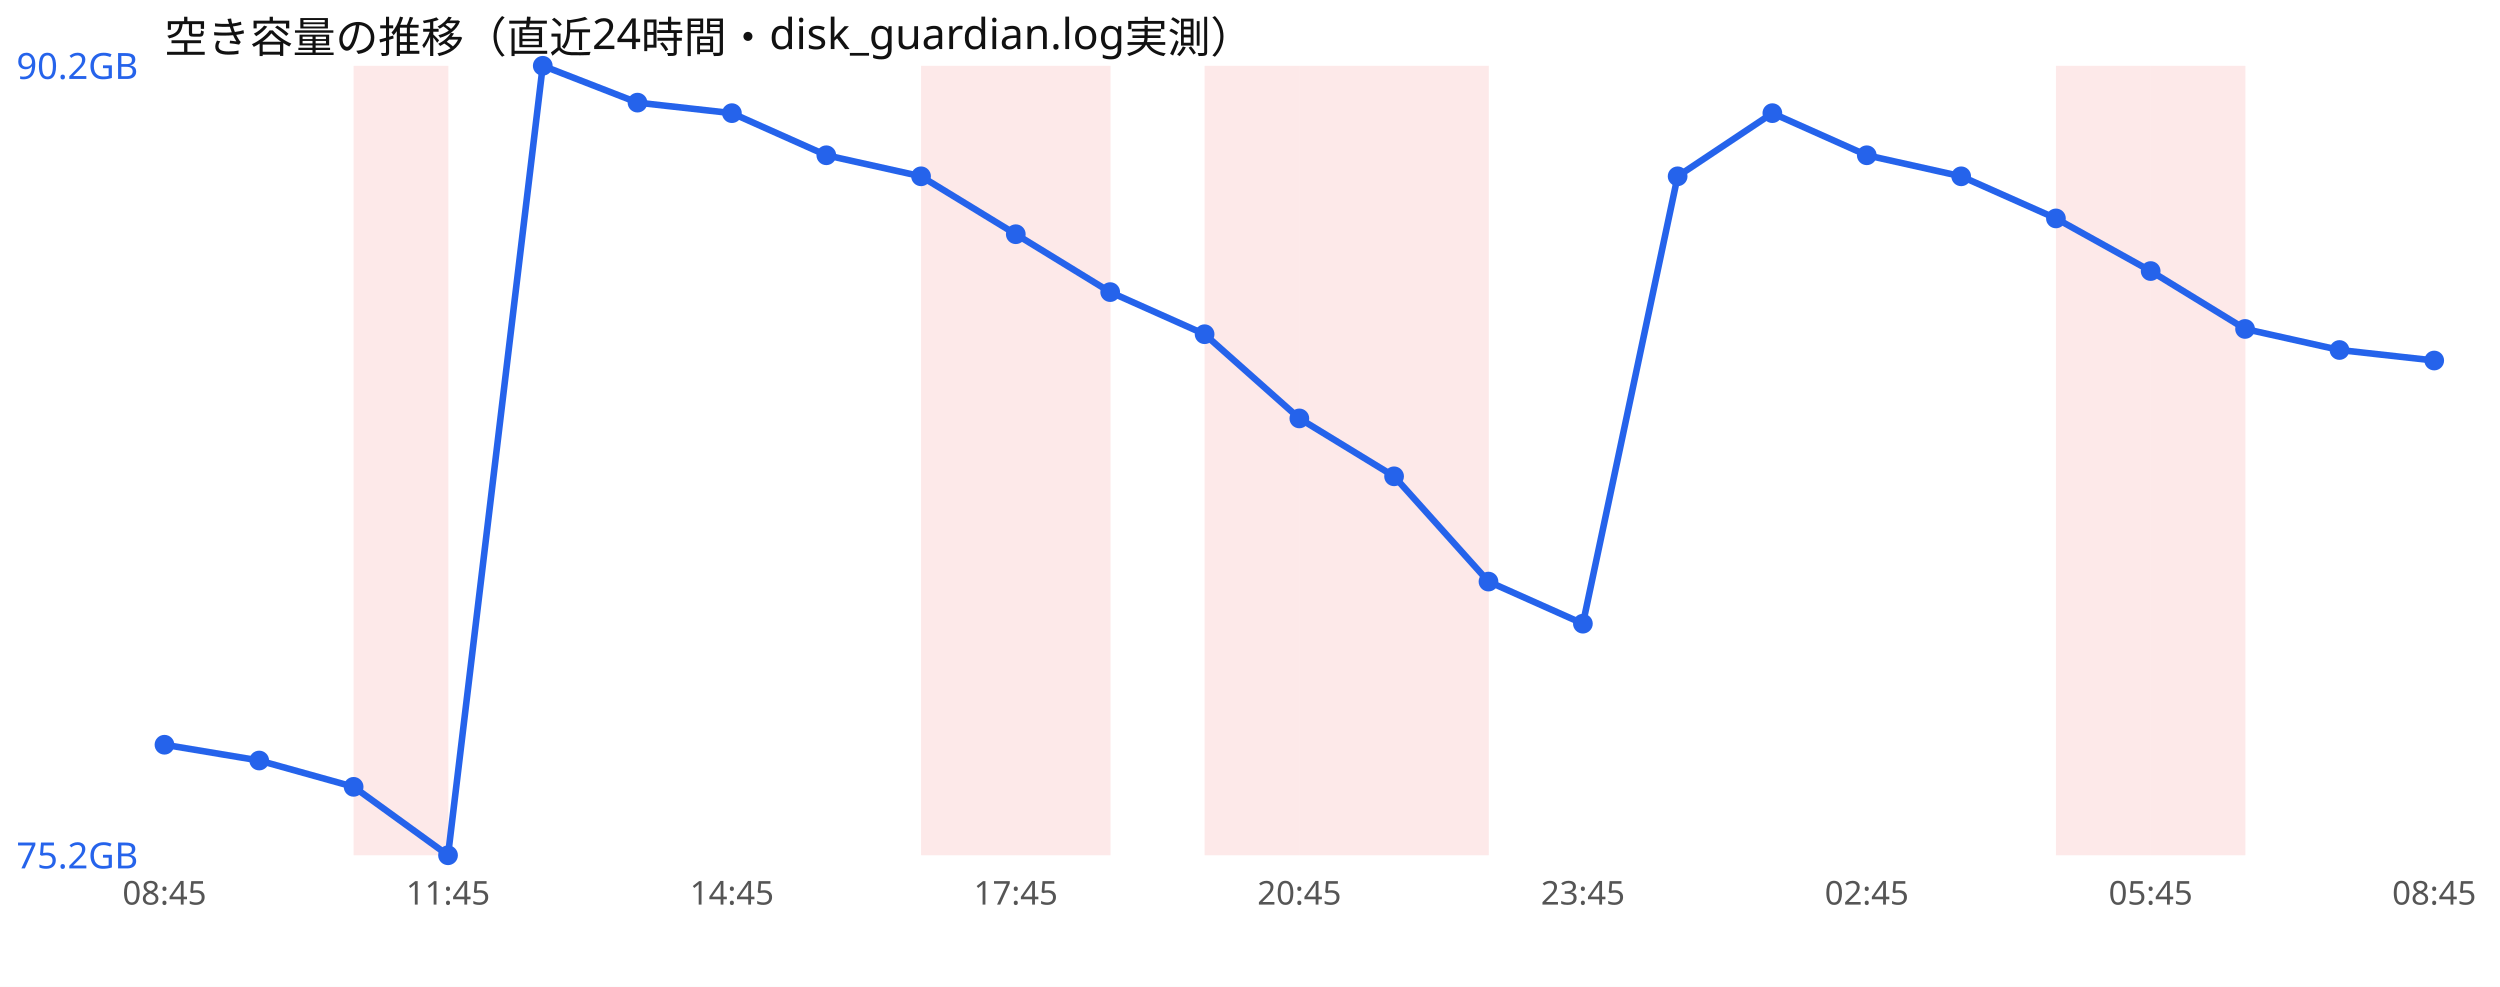
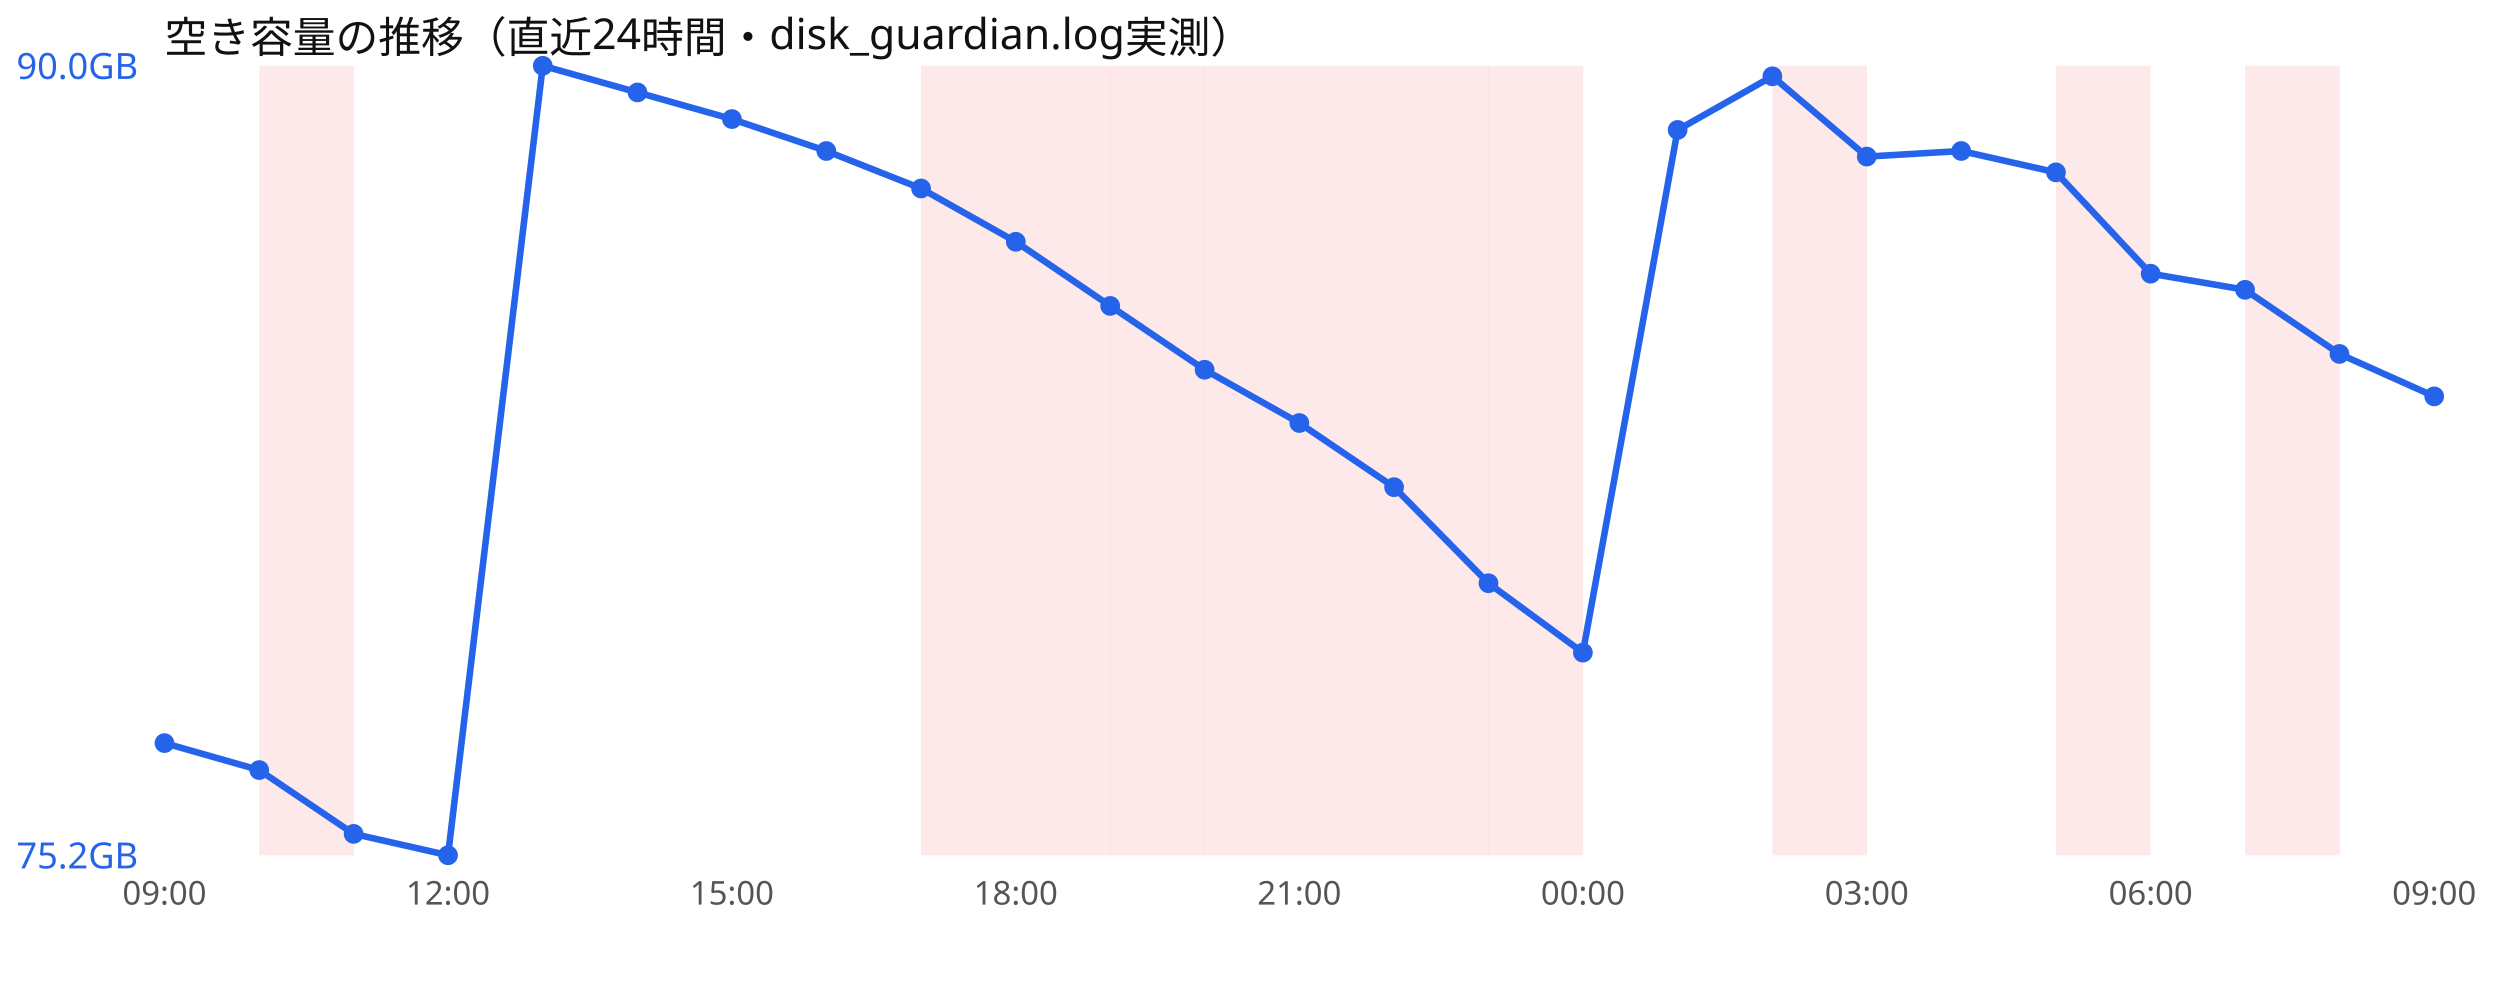
<svg xmlns="http://www.w3.org/2000/svg" width="760" height="300" viewBox="0 0 760 300" font-family="sans-serif">
  <rect width="760" height="300" fill="#ffffff" />
  <text x="50" y="16" font-size="13" fill="#111">空き容量の推移（直近24時間・disk_guardian.log実測）</text>
-   <rect x="107.5" y="20" width="28.8" height="240" fill="#ef4444" opacity="0.12" />
+   <rect x="78.8" y="20" width="28.8" height="240" fill="#ef4444" opacity="0.12" />
  <rect x="280.0" y="20" width="28.8" height="240" fill="#ef4444" opacity="0.12" />
  <rect x="308.8" y="20" width="28.8" height="240" fill="#ef4444" opacity="0.12" />
+   <rect x="337.5" y="20" width="28.8" height="240" fill="#ef4444" opacity="0.12" />
  <rect x="366.2" y="20" width="28.8" height="240" fill="#ef4444" opacity="0.12" />
  <rect x="395.0" y="20" width="28.8" height="240" fill="#ef4444" opacity="0.12" />
  <rect x="423.8" y="20" width="28.8" height="240" fill="#ef4444" opacity="0.12" />
+   <rect x="452.5" y="20" width="28.8" height="240" fill="#ef4444" opacity="0.12" />
+   <rect x="538.8" y="20" width="28.8" height="240" fill="#ef4444" opacity="0.12" />
  <rect x="625.0" y="20" width="28.8" height="240" fill="#ef4444" opacity="0.12" />
-   <rect x="653.8" y="20" width="28.8" height="240" fill="#ef4444" opacity="0.12" />
-   <polyline points="50.0,226.4 78.8,231.2 107.5,239.2 136.2,260.0 165.0,20.0 193.8,31.2 222.5,34.4 251.2,47.2 280.0,53.6 308.8,71.2 337.5,88.8 366.2,101.6 395.0,127.2 423.8,144.8 452.5,176.8 481.2,189.6 510.0,53.6 538.8,34.4 567.5,47.2 596.2,53.6 625.0,66.4 653.8,82.4 682.5,100.0 711.2,106.4 740.0,109.6" fill="none" stroke="#2563eb" stroke-width="2" />
-   <circle cx="50.0" cy="226.4" r="3" fill="#2563eb" />
-   <circle cx="78.8" cy="231.2" r="3" fill="#2563eb" />
-   <circle cx="107.5" cy="239.2" r="3" fill="#2563eb" />
+   <rect x="682.5" y="20" width="28.8" height="240" fill="#ef4444" opacity="0.12" />
+   <polyline points="50.0,225.9 78.8,234.1 107.5,253.5 136.2,260.0 165.0,20.0 193.8,28.1 222.5,36.2 251.2,45.9 280.0,57.3 308.8,73.5 337.5,93.0 366.2,112.4 395.0,128.6 423.8,148.1 452.5,177.3 481.2,198.4 510.0,39.5 538.8,23.2 567.5,47.6 596.2,45.9 625.0,52.4 653.8,83.2 682.5,88.1 711.2,107.6 740.0,120.5" fill="none" stroke="#2563eb" stroke-width="2" />
+   <circle cx="50.0" cy="225.9" r="3" fill="#2563eb" />
+   <circle cx="78.8" cy="234.1" r="3" fill="#2563eb" />
+   <circle cx="107.5" cy="253.5" r="3" fill="#2563eb" />
  <circle cx="136.2" cy="260.0" r="3" fill="#2563eb" />
  <circle cx="165.0" cy="20.0" r="3" fill="#2563eb" />
-   <circle cx="193.8" cy="31.2" r="3" fill="#2563eb" />
-   <circle cx="222.5" cy="34.4" r="3" fill="#2563eb" />
-   <circle cx="251.2" cy="47.2" r="3" fill="#2563eb" />
-   <circle cx="280.0" cy="53.6" r="3" fill="#2563eb" />
-   <circle cx="308.8" cy="71.2" r="3" fill="#2563eb" />
-   <circle cx="337.5" cy="88.8" r="3" fill="#2563eb" />
-   <circle cx="366.2" cy="101.6" r="3" fill="#2563eb" />
-   <circle cx="395.0" cy="127.2" r="3" fill="#2563eb" />
-   <circle cx="423.8" cy="144.8" r="3" fill="#2563eb" />
-   <circle cx="452.5" cy="176.8" r="3" fill="#2563eb" />
-   <circle cx="481.2" cy="189.6" r="3" fill="#2563eb" />
-   <circle cx="510.0" cy="53.6" r="3" fill="#2563eb" />
-   <circle cx="538.8" cy="34.4" r="3" fill="#2563eb" />
-   <circle cx="567.5" cy="47.2" r="3" fill="#2563eb" />
-   <circle cx="596.2" cy="53.6" r="3" fill="#2563eb" />
-   <circle cx="625.0" cy="66.4" r="3" fill="#2563eb" />
-   <circle cx="653.8" cy="82.4" r="3" fill="#2563eb" />
-   <circle cx="682.5" cy="100.0" r="3" fill="#2563eb" />
-   <circle cx="711.2" cy="106.4" r="3" fill="#2563eb" />
-   <circle cx="740.0" cy="109.6" r="3" fill="#2563eb" />
-   <text x="5" y="24.0" font-size="11" fill="#2563eb">90.2GB</text>
+   <circle cx="193.8" cy="28.1" r="3" fill="#2563eb" />
+   <circle cx="222.5" cy="36.2" r="3" fill="#2563eb" />
+   <circle cx="251.2" cy="45.9" r="3" fill="#2563eb" />
+   <circle cx="280.0" cy="57.3" r="3" fill="#2563eb" />
+   <circle cx="308.8" cy="73.5" r="3" fill="#2563eb" />
+   <circle cx="337.5" cy="93.0" r="3" fill="#2563eb" />
+   <circle cx="366.2" cy="112.4" r="3" fill="#2563eb" />
+   <circle cx="395.0" cy="128.6" r="3" fill="#2563eb" />
+   <circle cx="423.8" cy="148.1" r="3" fill="#2563eb" />
+   <circle cx="452.5" cy="177.3" r="3" fill="#2563eb" />
+   <circle cx="481.2" cy="198.4" r="3" fill="#2563eb" />
+   <circle cx="510.0" cy="39.5" r="3" fill="#2563eb" />
+   <circle cx="538.8" cy="23.2" r="3" fill="#2563eb" />
+   <circle cx="567.5" cy="47.6" r="3" fill="#2563eb" />
+   <circle cx="596.2" cy="45.9" r="3" fill="#2563eb" />
+   <circle cx="625.0" cy="52.4" r="3" fill="#2563eb" />
+   <circle cx="653.8" cy="83.2" r="3" fill="#2563eb" />
+   <circle cx="682.5" cy="88.1" r="3" fill="#2563eb" />
+   <circle cx="711.2" cy="107.6" r="3" fill="#2563eb" />
+   <circle cx="740.0" cy="120.5" r="3" fill="#2563eb" />
+   <text x="5" y="24.0" font-size="11" fill="#2563eb">90.0GB</text>
  <text x="5" y="264.0" font-size="11" fill="#2563eb">75.2GB</text>
-   <text x="50.0" y="275" font-size="10" fill="#555" text-anchor="middle">08:45</text>
-   <text x="136.2" y="275" font-size="10" fill="#555" text-anchor="middle">11:45</text>
-   <text x="222.5" y="275" font-size="10" fill="#555" text-anchor="middle">14:45</text>
-   <text x="308.8" y="275" font-size="10" fill="#555" text-anchor="middle">17:45</text>
-   <text x="395.0" y="275" font-size="10" fill="#555" text-anchor="middle">20:45</text>
-   <text x="481.2" y="275" font-size="10" fill="#555" text-anchor="middle">23:45</text>
-   <text x="567.5" y="275" font-size="10" fill="#555" text-anchor="middle">02:45</text>
-   <text x="653.8" y="275" font-size="10" fill="#555" text-anchor="middle">05:45</text>
-   <text x="740.0" y="275" font-size="10" fill="#555" text-anchor="middle">08:45</text>
+   <text x="50.0" y="275" font-size="10" fill="#555" text-anchor="middle">09:00</text>
+   <text x="136.2" y="275" font-size="10" fill="#555" text-anchor="middle">12:00</text>
+   <text x="222.5" y="275" font-size="10" fill="#555" text-anchor="middle">15:00</text>
+   <text x="308.8" y="275" font-size="10" fill="#555" text-anchor="middle">18:00</text>
+   <text x="395.0" y="275" font-size="10" fill="#555" text-anchor="middle">21:00</text>
+   <text x="481.2" y="275" font-size="10" fill="#555" text-anchor="middle">00:00</text>
+   <text x="567.5" y="275" font-size="10" fill="#555" text-anchor="middle">03:00</text>
+   <text x="653.8" y="275" font-size="10" fill="#555" text-anchor="middle">06:00</text>
+   <text x="740.0" y="275" font-size="10" fill="#555" text-anchor="middle">09:00</text>
</svg>
